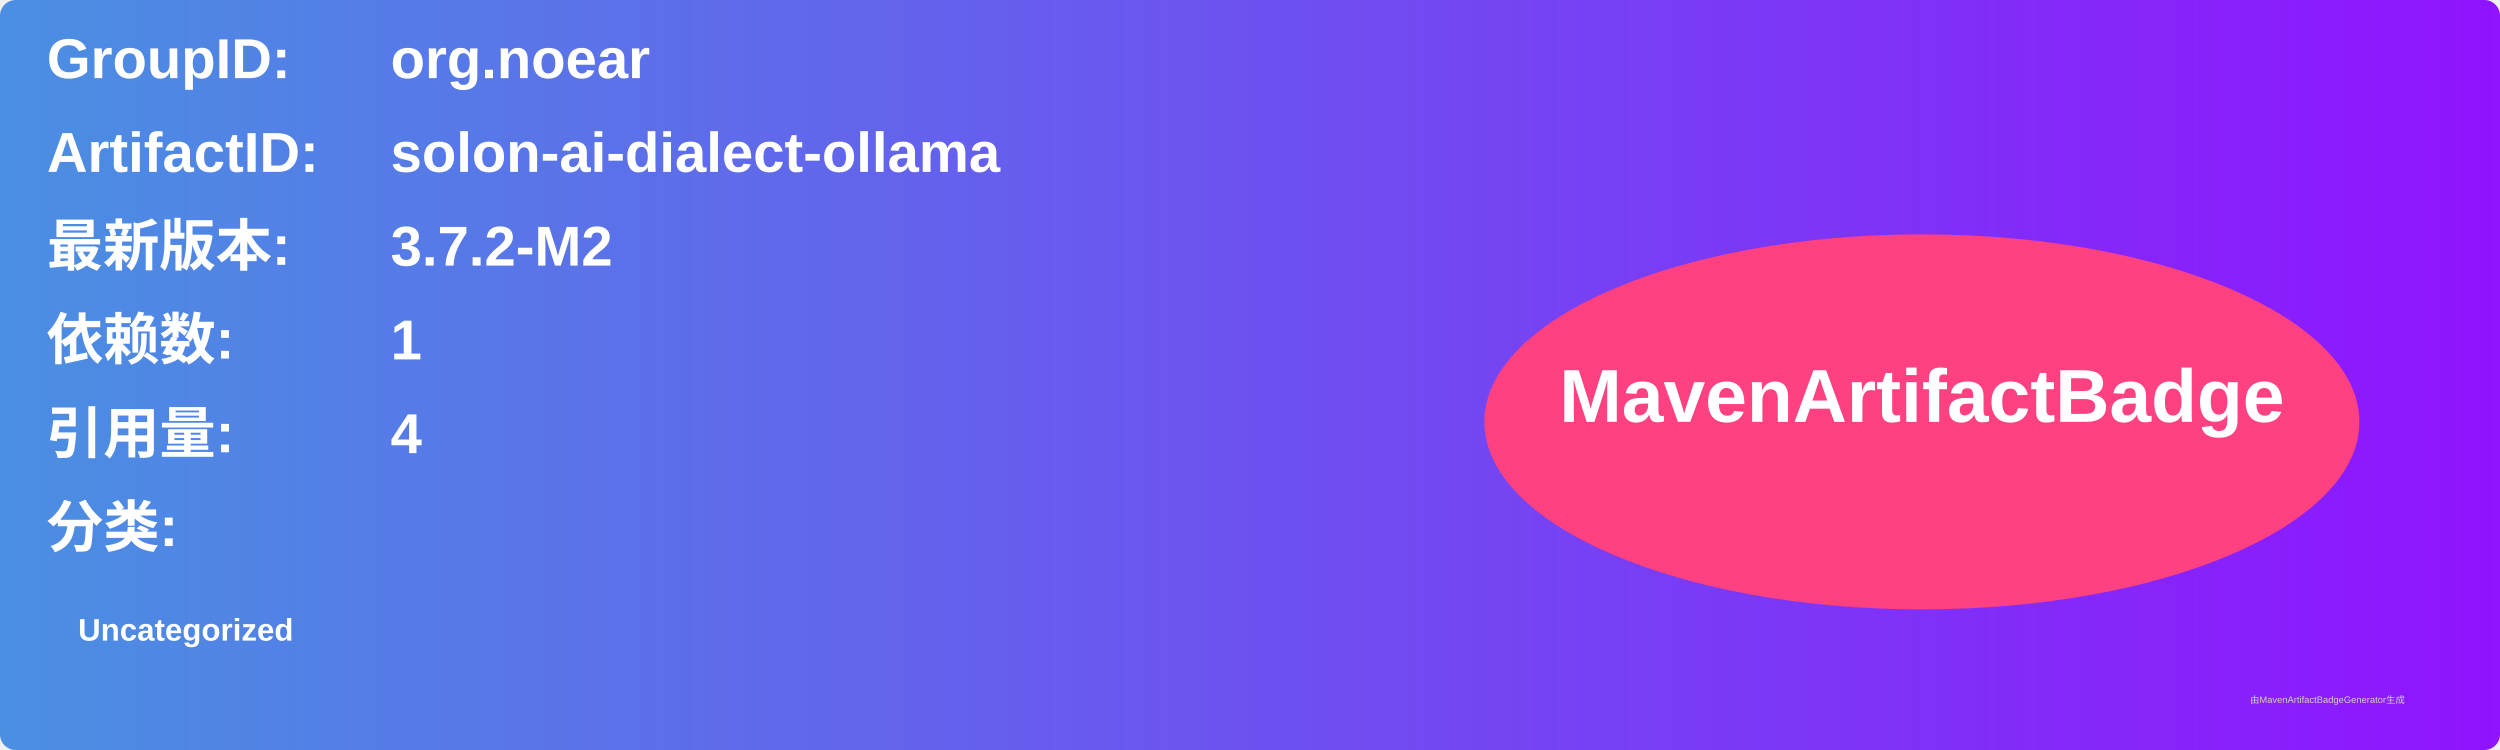
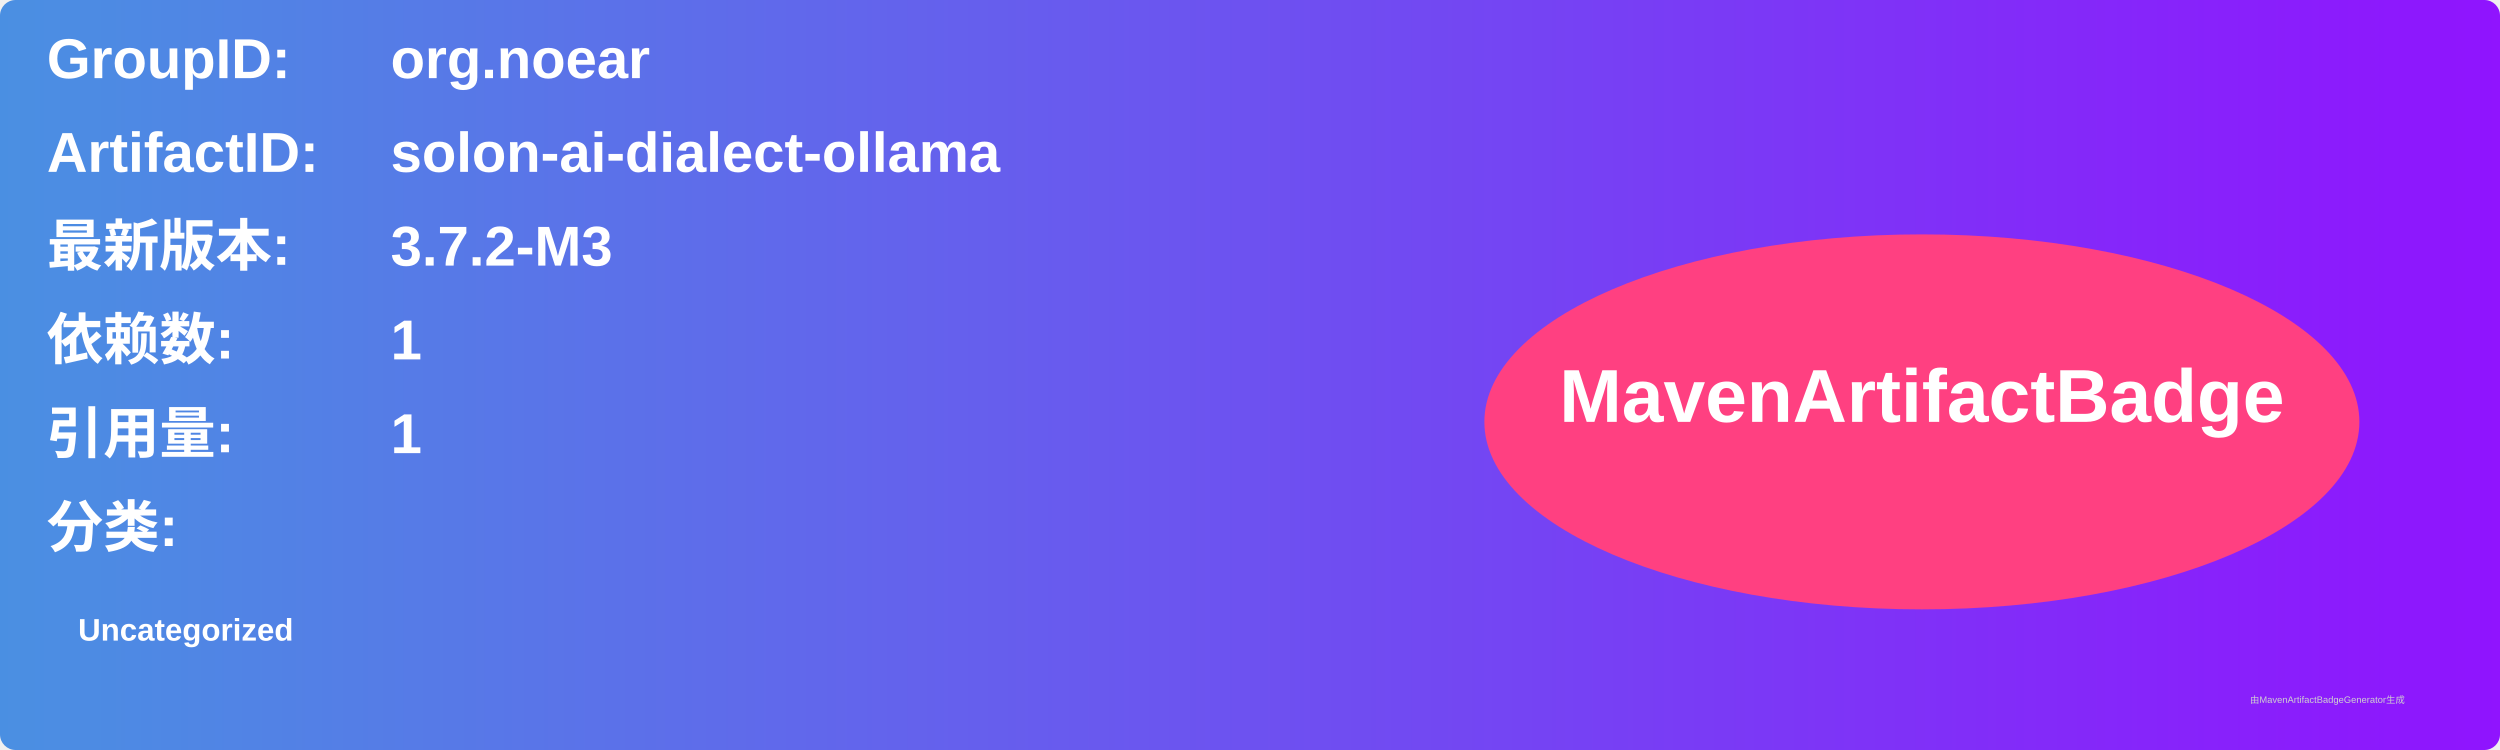
<svg xmlns="http://www.w3.org/2000/svg" width="800" height="240" viewBox="0 0 800 240">
  <linearGradient id="grad" x1="0%" y1="0%" x2="100%" y2="0%">
    <stop offset="0%" stop-color="#4a90e2" />
    <stop offset="100%" stop-color="#9013fe" />
  </linearGradient>
  <rect width="100%" height="100%" rx="5" ry="5" fill="url(#grad)" />
  <g transform="translate(15, 15)">
    <text x="0" y="10" font-family="Arial" font-size="18" fill="white" font-weight="bold" width="260">GroupID:</text>
    <text x="110" y="10" font-family="Arial" font-size="18" fill="white" font-weight="bold" width="460">org.noear</text>
    <text x="0" y="40" font-family="Arial" font-size="18" fill="white" font-weight="bold" width="260">ArtifactID:</text>
    <text x="110" y="40" font-family="Arial" font-size="18" fill="white" font-weight="bold" width="460">solon-ai-dialect-ollama</text>
    <text x="0" y="70" font-family="Arial" font-size="18" fill="white" font-weight="bold">最新版本:</text>
    <text x="110" y="70" font-family="Arial" font-size="18" fill="white" font-weight="bold">
-       <tspan font-weight="bold">3.7.2-M2</tspan>
+       <tspan font-weight="bold">3.7.2-M3</tspan>
    </text>
    <text x="0" y="100" font-family="Arial" font-size="18" fill="white" font-weight="bold">依赖数: </text>
    <text x="110" y="100" font-family="Arial" font-size="18" fill="white">
      <tspan font-weight="bold">1</tspan>
    </text>
    <text x="0" y="130" font-family="Arial" font-size="18" fill="white" font-weight="bold">引用量: </text>
    <text x="110" y="130" font-family="Arial" font-size="18" fill="white">
-       <tspan font-weight="bold">4</tspan>
+       <tspan font-weight="bold">1</tspan>
    </text>
    <text x="0" y="160" font-family="Arial" font-size="18" fill="white" font-weight="bold">分类:</text>
    <text x="10" y="190" font-family="Arial" font-size="10" fill="white">
      <tspan font-weight="bold">Uncategorized</tspan>
    </text>
    <ellipse cx="600" cy="120" rx="140" ry="60" fill="#ff4081" />
    <text x="600" y="120" text-anchor="middle" font-family="Arial" font-size="24" fill="white" font-weight="bold">MavenArtifactBadge</text>
  </g>
  <text x="720" y="225" font-family="Arial" font-size="3" fill="#d0d0d0">由MavenArtifactBadgeGenerator生成</text>
</svg>
